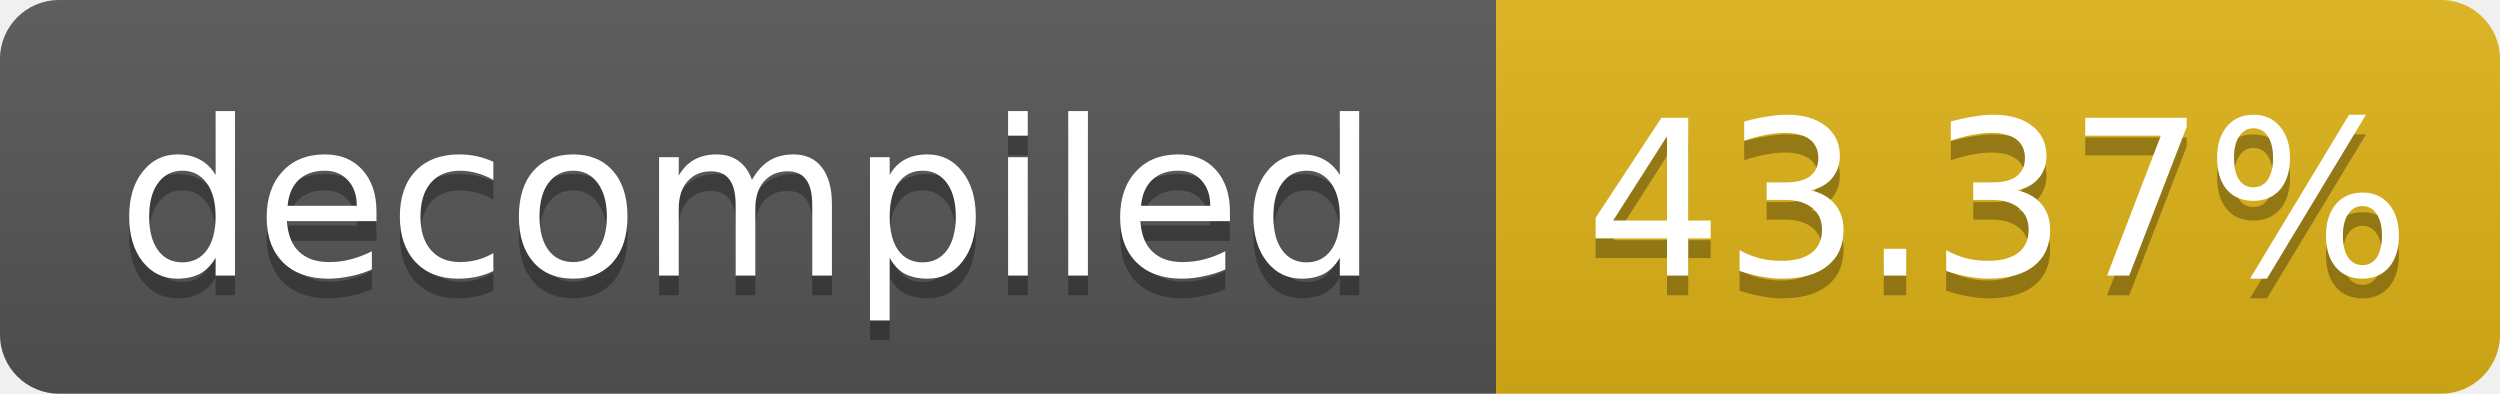
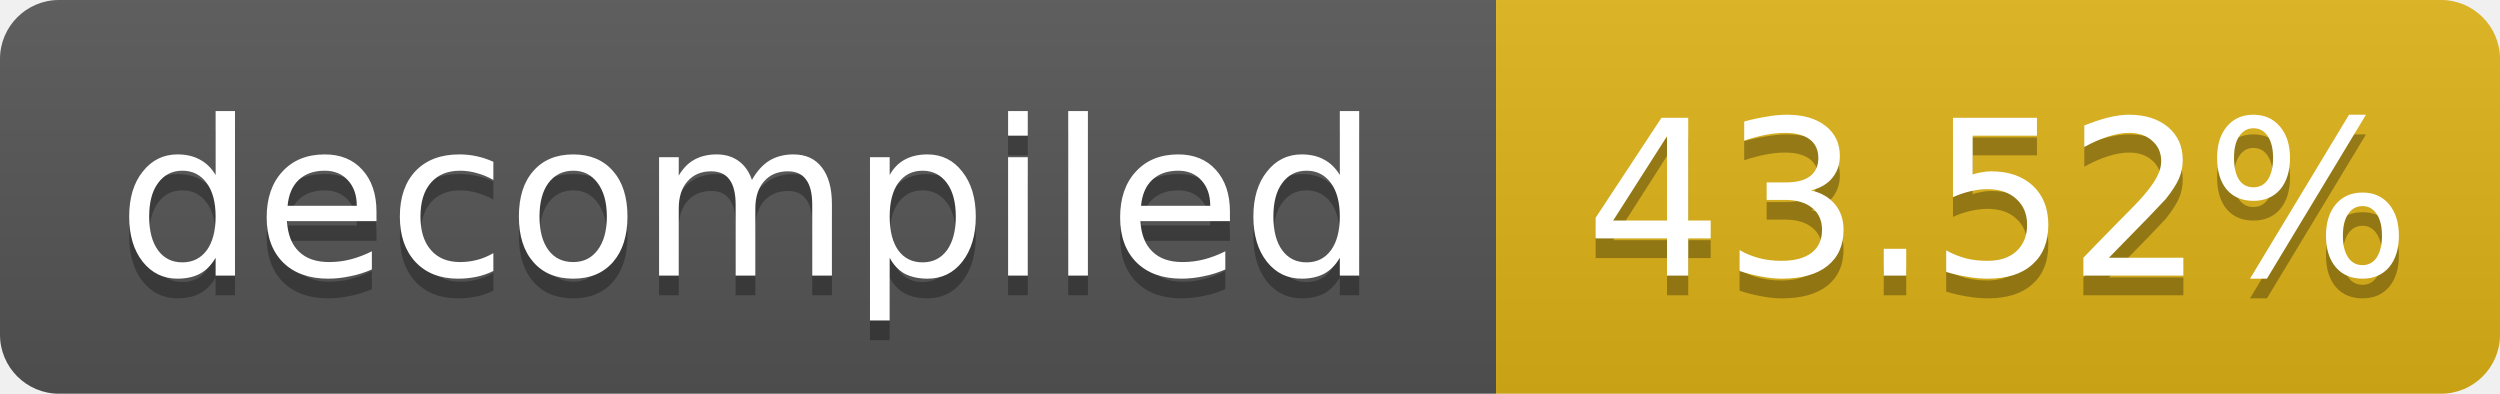
- <svg xmlns="http://www.w3.org/2000/svg" width="127" height="20" role="img" aria-label="decompiled: 43.37%">
+ <svg xmlns="http://www.w3.org/2000/svg" width="127" height="20" role="img" aria-label="decompiled: 43.52%">
  <linearGradient id="s" x2="0" y2="100%">
    <stop offset="0" stop-color="#bbb" stop-opacity=".1" />
    <stop offset="1" stop-opacity=".1" />
  </linearGradient>
  <clipPath id="r">
    <rect width="127" height="20" rx="3" fill="#fff" />
  </clipPath>
  <g clip-path="url(#r)">
    <rect width="76" height="20" fill="#555" />
    <rect x="76" width="51" height="20" fill="#dfb317" />
    <rect width="127" height="20" fill="url(#s)" />
  </g>
  <g fill="#fff" text-anchor="middle" font-family="Verdana,Geneva,DejaVu Sans,sans-serif" font-size="11">
    <text x="38.0" y="15" fill="#010101" fill-opacity=".3">decompiled</text>
    <text x="38.0" y="14">decompiled</text>
-     <text x="101.5" y="15" fill="#010101" fill-opacity=".3">43.37%</text>
-     <text x="101.5" y="14">43.37%</text>
+     <text x="101.5" y="15" fill="#010101" fill-opacity=".3">43.52%</text>
+     <text x="101.5" y="14">43.52%</text>
  </g>
</svg>
